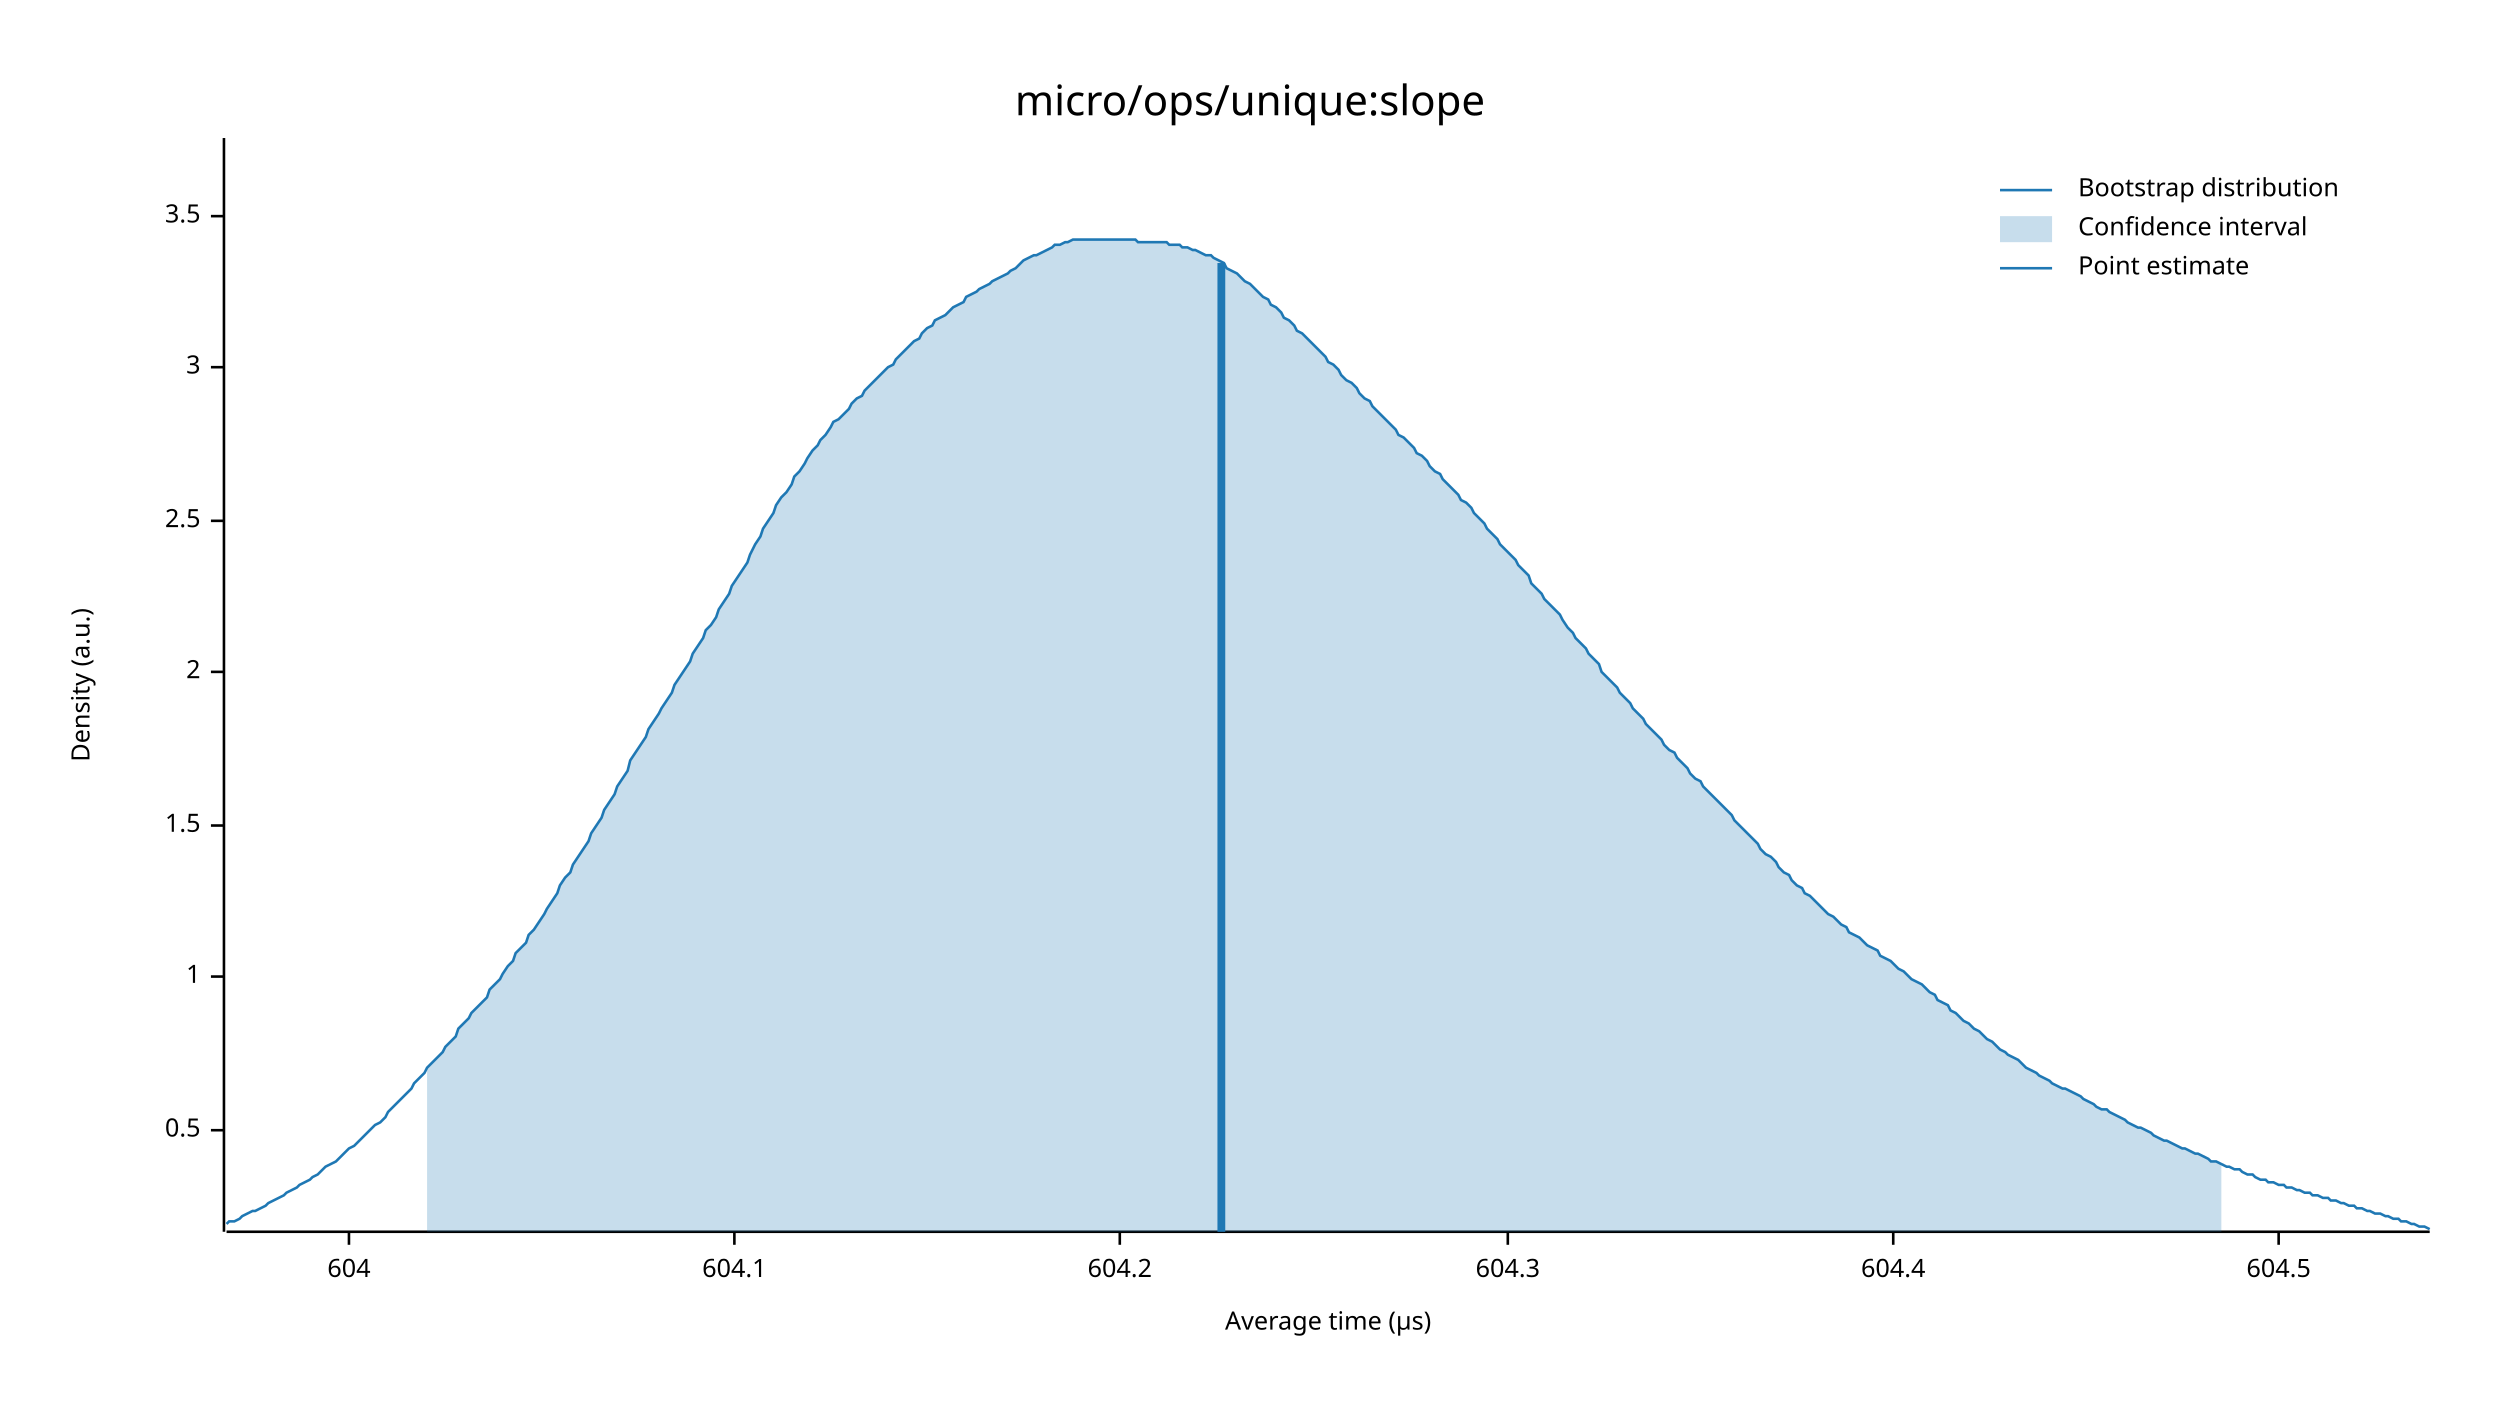
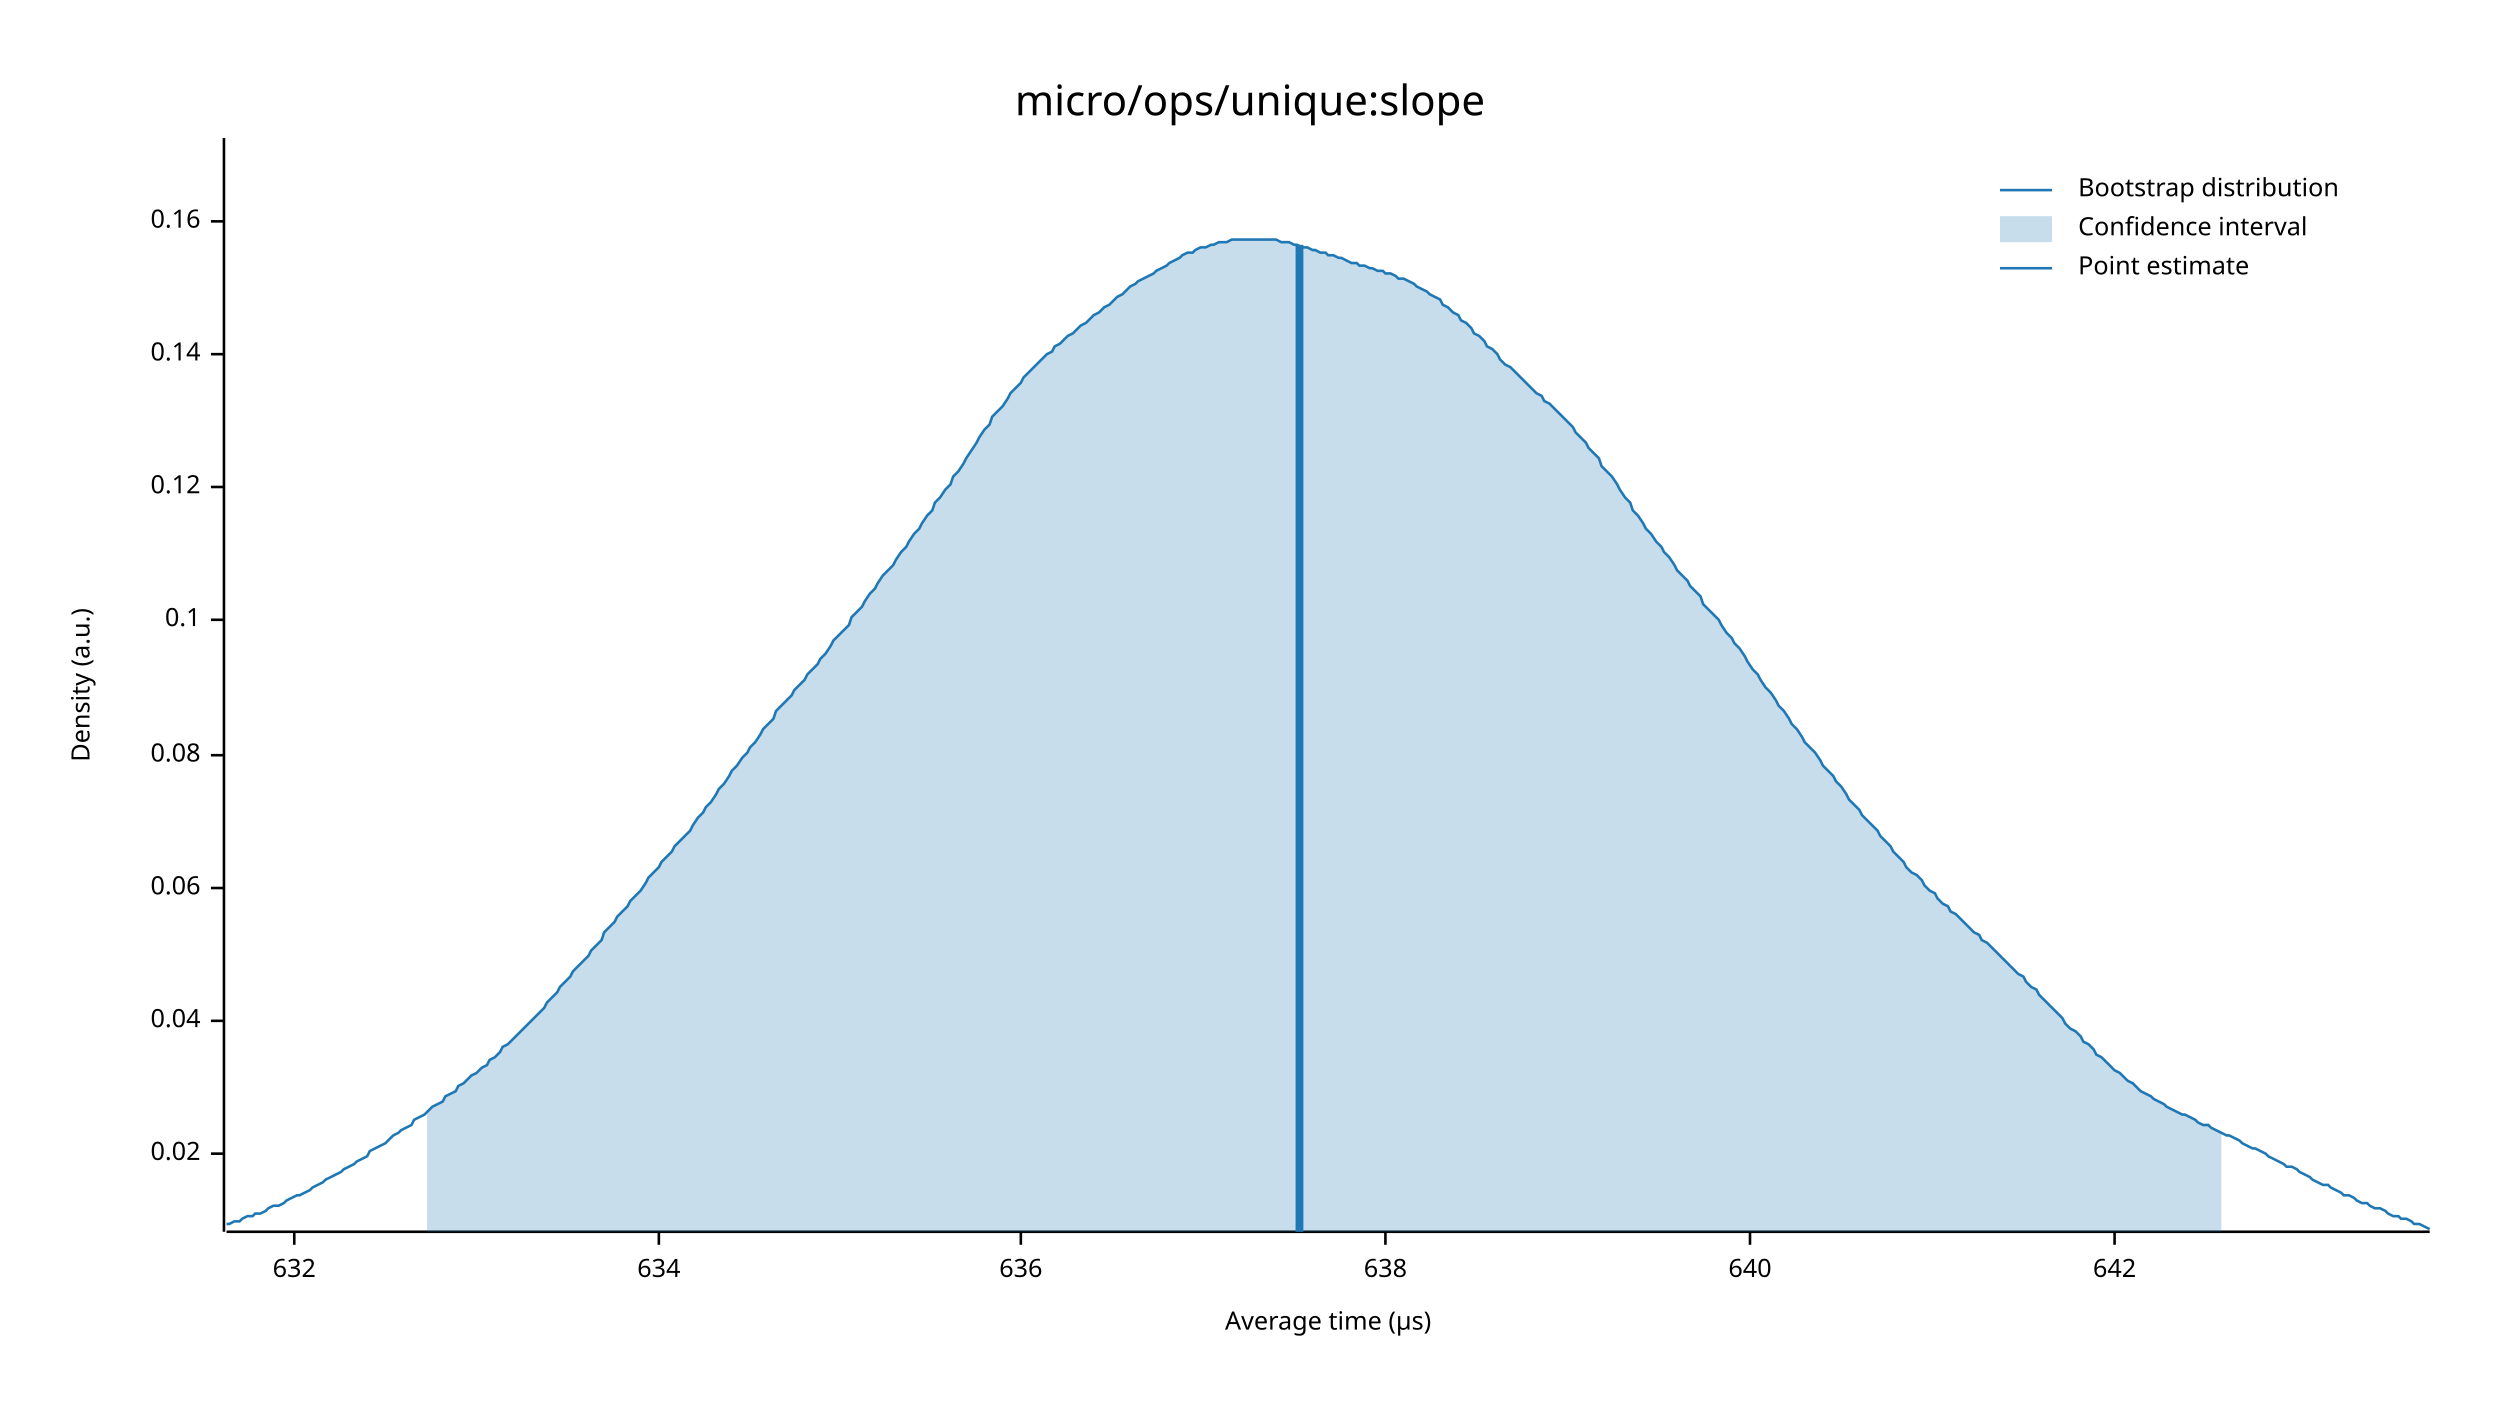
<svg xmlns="http://www.w3.org/2000/svg" width="960" height="540" viewBox="0 0 960 540">
  <text x="480" y="32" dy="0.76em" text-anchor="middle" font-family="sans-serif" font-size="16.129" opacity="1" fill="#000000">
micro/ops/unique:slope
</text>
  <text x="27" y="263" dy="0.76em" text-anchor="middle" font-family="sans-serif" font-size="9.677" opacity="1" fill="#000000" transform="rotate(270, 27, 263)">
Density (a.u.)
</text>
  <text x="510" y="513" dy="-0.5ex" text-anchor="middle" font-family="sans-serif" font-size="9.677" opacity="1" fill="#000000">
Average time (µs)
</text>
  <polyline fill="none" opacity="1" stroke="#000000" stroke-width="1" points="86,53 86,473 " />
-   <text x="77" y="434" dy="0.5ex" text-anchor="end" font-family="sans-serif" font-size="9.677" opacity="1" fill="#000000">
- 0.5
+   <text x="77" y="443" dy="0.5ex" text-anchor="end" font-family="sans-serif" font-size="9.677" opacity="1" fill="#000000">
+ 0.02
</text>
-   <polyline fill="none" opacity="1" stroke="#000000" stroke-width="1" points="81,434 86,434 " />
-   <text x="77" y="375" dy="0.5ex" text-anchor="end" font-family="sans-serif" font-size="9.677" opacity="1" fill="#000000">
- 1
+   <polyline fill="none" opacity="1" stroke="#000000" stroke-width="1" points="81,443 86,443 " />
+   <text x="77" y="392" dy="0.5ex" text-anchor="end" font-family="sans-serif" font-size="9.677" opacity="1" fill="#000000">
+ 0.04
</text>
-   <polyline fill="none" opacity="1" stroke="#000000" stroke-width="1" points="81,375 86,375 " />
-   <text x="77" y="317" dy="0.5ex" text-anchor="end" font-family="sans-serif" font-size="9.677" opacity="1" fill="#000000">
- 1.5
+   <polyline fill="none" opacity="1" stroke="#000000" stroke-width="1" points="81,392 86,392 " />
+   <text x="77" y="341" dy="0.5ex" text-anchor="end" font-family="sans-serif" font-size="9.677" opacity="1" fill="#000000">
+ 0.06
</text>
-   <polyline fill="none" opacity="1" stroke="#000000" stroke-width="1" points="81,317 86,317 " />
-   <text x="77" y="258" dy="0.5ex" text-anchor="end" font-family="sans-serif" font-size="9.677" opacity="1" fill="#000000">
- 2
+   <polyline fill="none" opacity="1" stroke="#000000" stroke-width="1" points="81,341 86,341 " />
+   <text x="77" y="290" dy="0.5ex" text-anchor="end" font-family="sans-serif" font-size="9.677" opacity="1" fill="#000000">
+ 0.08
</text>
-   <polyline fill="none" opacity="1" stroke="#000000" stroke-width="1" points="81,258 86,258 " />
-   <text x="77" y="200" dy="0.5ex" text-anchor="end" font-family="sans-serif" font-size="9.677" opacity="1" fill="#000000">
- 2.5
+   <polyline fill="none" opacity="1" stroke="#000000" stroke-width="1" points="81,290 86,290 " />
+   <text x="77" y="238" dy="0.5ex" text-anchor="end" font-family="sans-serif" font-size="9.677" opacity="1" fill="#000000">
+ 0.1
</text>
-   <polyline fill="none" opacity="1" stroke="#000000" stroke-width="1" points="81,200 86,200 " />
-   <text x="77" y="141" dy="0.5ex" text-anchor="end" font-family="sans-serif" font-size="9.677" opacity="1" fill="#000000">
- 3
+   <polyline fill="none" opacity="1" stroke="#000000" stroke-width="1" points="81,238 86,238 " />
+   <text x="77" y="187" dy="0.5ex" text-anchor="end" font-family="sans-serif" font-size="9.677" opacity="1" fill="#000000">
+ 0.12
</text>
-   <polyline fill="none" opacity="1" stroke="#000000" stroke-width="1" points="81,141 86,141 " />
-   <text x="77" y="83" dy="0.5ex" text-anchor="end" font-family="sans-serif" font-size="9.677" opacity="1" fill="#000000">
- 3.5
+   <polyline fill="none" opacity="1" stroke="#000000" stroke-width="1" points="81,187 86,187 " />
+   <text x="77" y="136" dy="0.5ex" text-anchor="end" font-family="sans-serif" font-size="9.677" opacity="1" fill="#000000">
+ 0.14
</text>
-   <polyline fill="none" opacity="1" stroke="#000000" stroke-width="1" points="81,83 86,83 " />
+   <polyline fill="none" opacity="1" stroke="#000000" stroke-width="1" points="81,136 86,136 " />
+   <text x="77" y="85" dy="0.5ex" text-anchor="end" font-family="sans-serif" font-size="9.677" opacity="1" fill="#000000">
+ 0.16
+ </text>
+   <polyline fill="none" opacity="1" stroke="#000000" stroke-width="1" points="81,85 86,85 " />
  <polyline fill="none" opacity="1" stroke="#000000" stroke-width="1" points="87,473 933,473 " />
-   <text x="134" y="483" dy="0.76em" text-anchor="middle" font-family="sans-serif" font-size="9.677" opacity="1" fill="#000000">
- 604
+   <text x="113" y="483" dy="0.76em" text-anchor="middle" font-family="sans-serif" font-size="9.677" opacity="1" fill="#000000">
+ 632
</text>
-   <polyline fill="none" opacity="1" stroke="#000000" stroke-width="1" points="134,473 134,478 " />
-   <text x="282" y="483" dy="0.76em" text-anchor="middle" font-family="sans-serif" font-size="9.677" opacity="1" fill="#000000">
- 604.1
+   <polyline fill="none" opacity="1" stroke="#000000" stroke-width="1" points="113,473 113,478 " />
+   <text x="253" y="483" dy="0.76em" text-anchor="middle" font-family="sans-serif" font-size="9.677" opacity="1" fill="#000000">
+ 634
</text>
-   <polyline fill="none" opacity="1" stroke="#000000" stroke-width="1" points="282,473 282,478 " />
-   <text x="430" y="483" dy="0.76em" text-anchor="middle" font-family="sans-serif" font-size="9.677" opacity="1" fill="#000000">
- 604.2
+   <polyline fill="none" opacity="1" stroke="#000000" stroke-width="1" points="253,473 253,478 " />
+   <text x="392" y="483" dy="0.76em" text-anchor="middle" font-family="sans-serif" font-size="9.677" opacity="1" fill="#000000">
+ 636
</text>
-   <polyline fill="none" opacity="1" stroke="#000000" stroke-width="1" points="430,473 430,478 " />
-   <text x="579" y="483" dy="0.76em" text-anchor="middle" font-family="sans-serif" font-size="9.677" opacity="1" fill="#000000">
- 604.3
+   <polyline fill="none" opacity="1" stroke="#000000" stroke-width="1" points="392,473 392,478 " />
+   <text x="532" y="483" dy="0.76em" text-anchor="middle" font-family="sans-serif" font-size="9.677" opacity="1" fill="#000000">
+ 638
</text>
-   <polyline fill="none" opacity="1" stroke="#000000" stroke-width="1" points="579,473 579,478 " />
-   <text x="727" y="483" dy="0.76em" text-anchor="middle" font-family="sans-serif" font-size="9.677" opacity="1" fill="#000000">
- 604.4
+   <polyline fill="none" opacity="1" stroke="#000000" stroke-width="1" points="532,473 532,478 " />
+   <text x="672" y="483" dy="0.76em" text-anchor="middle" font-family="sans-serif" font-size="9.677" opacity="1" fill="#000000">
+ 640
</text>
-   <polyline fill="none" opacity="1" stroke="#000000" stroke-width="1" points="727,473 727,478 " />
-   <text x="875" y="483" dy="0.76em" text-anchor="middle" font-family="sans-serif" font-size="9.677" opacity="1" fill="#000000">
- 604.5
+   <polyline fill="none" opacity="1" stroke="#000000" stroke-width="1" points="672,473 672,478 " />
+   <text x="812" y="483" dy="0.76em" text-anchor="middle" font-family="sans-serif" font-size="9.677" opacity="1" fill="#000000">
+ 642
</text>
-   <polyline fill="none" opacity="1" stroke="#000000" stroke-width="1" points="875,473 875,478 " />
-   <polyline fill="none" opacity="1" stroke="#1F78B4" stroke-width="1" points="87,470 88,469 90,469 92,468 93,467 95,466 97,465 98,465 100,464 102,463 103,462 105,461 107,460 109,459 110,458 112,457 114,456 115,455 117,454 119,453 120,452 122,451 124,449 125,448 127,447 129,446 131,444 132,443 134,441 136,440 137,439 139,437 141,435 142,434 144,432 146,431 148,429 149,427 151,425 153,423 154,422 156,420 158,418 159,416 161,414 163,412 164,410 166,408 168,406 170,404 171,402 173,400 175,398 176,395 178,393 180,391 181,389 183,387 185,385 187,383 188,380 190,378 192,376 193,374 195,371 197,369 198,366 200,364 202,362 203,359 205,357 207,354 209,351 210,349 212,346 214,343 215,340 217,337 219,335 220,332 222,329 224,326 226,323 227,320 229,317 231,314 232,311 234,308 236,305 237,302 239,299 241,296 242,292 244,289 246,286 248,283 249,280 251,277 253,274 254,272 256,269 258,266 259,263 261,260 263,257 265,254 266,251 268,248 270,245 271,242 273,240 275,237 276,234 278,231 280,228 281,225 283,222 285,219 287,216 288,213 290,209 292,206 293,203 295,200 297,197 298,194 300,191 302,189 304,186 305,183 307,181 309,178 310,176 312,173 314,171 315,169 317,167 319,164 320,162 322,161 324,159 326,157 327,155 329,153 331,152 332,150 334,148 336,146 337,145 339,143 341,141 343,140 344,138 346,136 348,134 349,133 351,131 353,130 354,128 356,126 358,125 359,123 361,122 363,121 365,119 366,118 368,117 370,116 371,114 373,113 375,112 376,111 378,110 380,109 381,108 383,107 385,106 387,105 388,104 390,103 392,101 393,100 395,99 397,98 398,98 400,97 402,96 404,95 405,94 407,94 409,93 410,93 412,92 414,92 415,92 417,92 419,92 420,92 422,92 424,92 426,92 427,92 429,92 431,92 432,92 434,92 436,92 437,93 439,93 441,93 443,93 444,93 446,93 448,93 449,94 451,94 453,94 454,95 456,95 458,96 459,96 461,97 463,98 465,98 466,99 468,100 470,101 471,103 473,104 475,105 476,106 478,108 480,109 482,111 483,112 485,114 487,115 488,117 490,118 492,120 493,122 495,123 497,125 498,127 500,128 502,130 504,132 505,133 507,135 509,137 510,139 512,140 514,142 515,144 517,146 519,147 521,149 522,151 524,153 526,154 527,156 529,158 531,160 532,161 534,163 536,165 537,167 539,168 541,170 543,172 544,174 546,175 548,177 549,179 551,181 553,182 554,184 556,186 558,188 560,190 561,192 563,193 565,195 566,197 568,199 570,201 571,203 573,205 575,207 576,209 578,211 580,213 582,215 583,217 585,219 587,221 588,224 590,226 592,228 593,230 595,232 597,234 599,236 600,238 602,241 604,243 605,245 607,247 609,249 610,251 612,253 614,255 615,258 617,260 619,262 621,264 622,266 624,268 626,270 627,272 629,274 631,276 632,278 634,280 636,282 638,284 639,286 641,288 643,289 644,291 646,293 648,295 649,297 651,299 653,300 654,302 656,304 658,306 660,308 661,309 663,311 665,313 666,315 668,317 670,319 671,320 673,322 675,324 676,326 678,328 680,329 682,331 683,333 685,335 687,336 688,338 690,340 692,341 693,343 695,344 697,346 699,348 700,349 702,351 704,352 705,353 707,355 709,356 710,358 712,359 714,360 715,361 717,363 719,364 721,365 722,367 724,368 726,369 727,370 729,372 731,373 732,374 734,376 736,377 738,378 739,379 741,381 743,382 744,384 746,385 748,386 749,388 751,389 753,391 754,392 756,393 758,395 760,396 761,397 763,399 765,400 766,401 768,403 770,404 771,405 773,406 775,407 777,409 778,410 780,411 782,412 783,413 785,414 787,415 788,416 790,417 792,418 793,418 795,419 797,420 799,421 800,422 802,423 804,424 805,425 807,426 809,426 810,427 812,428 814,429 816,430 817,431 819,432 821,433 822,433 824,434 826,435 827,436 829,437 831,438 832,438 834,439 836,440 838,441 839,441 841,442 843,443 844,443 846,444 848,445 849,446 851,446 853,447 855,448 856,448 858,449 860,449 861,450 863,451 865,451 866,452 868,453 870,453 871,454 873,454 875,455 877,455 878,456 880,456 882,457 883,457 885,458 887,458 888,459 890,459 892,460 894,460 895,461 897,461 899,462 900,462 902,463 904,463 905,464 907,464 909,465 910,465 912,466 914,466 916,467 917,467 919,468 921,468 922,469 924,469 926,470 927,470 929,471 931,471 933,472 " />
-   <polygon opacity="0.25" fill="#1F78B4" points="164,410 166,408 168,406 170,404 171,402 173,400 175,398 176,395 178,393 180,391 181,389 183,387 185,385 187,383 188,380 190,378 192,376 193,374 195,371 197,369 198,366 200,364 202,362 203,359 205,357 207,354 209,351 210,349 212,346 214,343 215,340 217,337 219,335 220,332 222,329 224,326 226,323 227,320 229,317 231,314 232,311 234,308 236,305 237,302 239,299 241,296 242,292 244,289 246,286 248,283 249,280 251,277 253,274 254,272 256,269 258,266 259,263 261,260 263,257 265,254 266,251 268,248 270,245 271,242 273,240 275,237 276,234 278,231 280,228 281,225 283,222 285,219 287,216 288,213 290,209 292,206 293,203 295,200 297,197 298,194 300,191 302,189 304,186 305,183 307,181 309,178 310,176 312,173 314,171 315,169 317,167 319,164 320,162 322,161 324,159 326,157 327,155 329,153 331,152 332,150 334,148 336,146 337,145 339,143 341,141 343,140 344,138 346,136 348,134 349,133 351,131 353,130 354,128 356,126 358,125 359,123 361,122 363,121 365,119 366,118 368,117 370,116 371,114 373,113 375,112 376,111 378,110 380,109 381,108 383,107 385,106 387,105 388,104 390,103 392,101 393,100 395,99 397,98 398,98 400,97 402,96 404,95 405,94 407,94 409,93 410,93 412,92 414,92 415,92 417,92 419,92 420,92 422,92 424,92 426,92 427,92 429,92 431,92 432,92 434,92 436,92 437,93 439,93 441,93 443,93 444,93 446,93 448,93 449,94 451,94 453,94 454,95 456,95 458,96 459,96 461,97 463,98 465,98 466,99 468,100 470,101 471,103 473,104 475,105 476,106 478,108 480,109 482,111 483,112 485,114 487,115 488,117 490,118 492,120 493,122 495,123 497,125 498,127 500,128 502,130 504,132 505,133 507,135 509,137 510,139 512,140 514,142 515,144 517,146 519,147 521,149 522,151 524,153 526,154 527,156 529,158 531,160 532,161 534,163 536,165 537,167 539,168 541,170 543,172 544,174 546,175 548,177 549,179 551,181 553,182 554,184 556,186 558,188 560,190 561,192 563,193 565,195 566,197 568,199 570,201 571,203 573,205 575,207 576,209 578,211 580,213 582,215 583,217 585,219 587,221 588,224 590,226 592,228 593,230 595,232 597,234 599,236 600,238 602,241 604,243 605,245 607,247 609,249 610,251 612,253 614,255 615,258 617,260 619,262 621,264 622,266 624,268 626,270 627,272 629,274 631,276 632,278 634,280 636,282 638,284 639,286 641,288 643,289 644,291 646,293 648,295 649,297 651,299 653,300 654,302 656,304 658,306 660,308 661,309 663,311 665,313 666,315 668,317 670,319 671,320 673,322 675,324 676,326 678,328 680,329 682,331 683,333 685,335 687,336 688,338 690,340 692,341 693,343 695,344 697,346 699,348 700,349 702,351 704,352 705,353 707,355 709,356 710,358 712,359 714,360 715,361 717,363 719,364 721,365 722,367 724,368 726,369 727,370 729,372 731,373 732,374 734,376 736,377 738,378 739,379 741,381 743,382 744,384 746,385 748,386 749,388 751,389 753,391 754,392 756,393 758,395 760,396 761,397 763,399 765,400 766,401 768,403 770,404 771,405 773,406 775,407 777,409 778,410 780,411 782,412 783,413 785,414 787,415 788,416 790,417 792,418 793,418 795,419 797,420 799,421 800,422 802,423 804,424 805,425 807,426 809,426 810,427 812,428 814,429 816,430 817,431 819,432 821,433 822,433 824,434 826,435 827,436 829,437 831,438 832,438 834,439 836,440 838,441 839,441 841,442 843,443 844,443 846,444 848,445 849,446 851,446 853,447 853,473 164,473 " />
-   <polyline fill="none" opacity="1" stroke="#1F78B4" stroke-width="3" points="469,473 469,101 " />
+   <polyline fill="none" opacity="1" stroke="#000000" stroke-width="1" points="812,473 812,478 " />
+   <polyline fill="none" opacity="1" stroke="#1F78B4" stroke-width="1" points="87,470 88,470 90,469 92,469 93,468 95,467 97,467 98,466 100,466 102,465 103,464 105,463 107,463 109,462 110,461 112,460 114,459 115,459 117,458 119,457 120,456 122,455 124,454 125,453 127,452 129,451 131,450 132,449 134,448 136,447 137,446 139,445 141,444 142,442 144,441 146,440 148,439 149,438 151,436 153,435 154,434 156,433 158,432 159,430 161,429 163,428 164,427 166,425 168,424 170,423 171,421 173,420 175,419 176,417 178,416 180,414 181,413 183,412 185,410 187,409 188,407 190,406 192,404 193,402 195,401 197,399 198,398 200,396 202,394 203,393 205,391 207,389 209,387 210,385 212,383 214,381 215,379 217,377 219,375 220,373 222,371 224,369 226,367 227,365 229,363 231,361 232,358 234,356 236,354 237,352 239,350 241,348 242,346 244,344 246,342 248,339 249,337 251,335 253,333 254,331 256,329 258,327 259,325 261,323 263,321 265,319 266,317 268,314 270,312 271,310 273,308 275,305 276,303 278,301 280,298 281,296 283,294 285,291 287,289 288,287 290,285 292,282 293,280 295,278 297,276 298,273 300,271 302,269 304,267 305,265 307,263 309,261 310,259 312,257 314,255 315,253 317,251 319,248 320,246 322,244 324,242 326,240 327,237 329,235 331,233 332,231 334,228 336,226 337,224 339,221 341,219 343,217 344,215 346,212 348,210 349,208 351,205 353,203 354,201 356,198 358,196 359,193 361,191 363,188 365,186 366,183 368,181 370,178 371,176 373,173 375,170 376,168 378,165 380,163 381,160 383,158 385,156 387,153 388,151 390,149 392,147 393,145 395,143 397,141 398,140 400,138 402,136 404,135 405,133 407,132 409,130 410,129 412,128 414,126 415,125 417,124 419,122 420,121 422,120 424,118 426,117 427,116 429,114 431,113 432,112 434,110 436,109 437,108 439,107 441,106 443,105 444,104 446,103 448,102 449,101 451,100 453,99 454,98 456,97 458,97 459,96 461,95 463,95 465,94 466,94 468,93 470,93 471,93 473,92 475,92 476,92 478,92 480,92 482,92 483,92 485,92 487,92 488,92 490,92 492,93 493,93 495,93 497,94 498,94 500,95 502,95 504,96 505,96 507,97 509,97 510,98 512,98 514,99 515,99 517,100 519,101 521,101 522,102 524,102 526,103 527,103 529,104 531,104 532,105 534,105 536,106 537,107 539,107 541,108 543,109 544,110 546,111 548,112 549,113 551,114 553,115 554,117 556,118 558,120 560,121 561,123 563,124 565,126 566,128 568,129 570,131 571,133 573,134 575,136 576,138 578,140 580,141 582,143 583,144 585,146 587,148 588,149 590,151 592,152 593,154 595,155 597,157 599,159 600,160 602,162 604,164 605,166 607,168 609,170 610,172 612,174 614,176 615,179 617,181 619,183 621,186 622,188 624,191 626,193 627,196 629,198 631,201 632,203 634,205 636,208 638,210 639,212 641,214 643,217 644,219 646,221 648,223 649,225 651,227 653,229 654,232 656,234 658,236 660,238 661,240 663,243 665,245 666,247 668,249 670,252 671,254 673,257 675,259 676,261 678,264 680,266 682,269 683,271 685,273 687,276 688,278 690,280 692,283 693,285 695,287 697,289 699,292 700,294 702,296 704,298 705,300 707,302 709,305 710,307 712,309 714,311 715,313 717,315 719,317 721,319 722,321 724,323 726,325 727,327 729,329 731,331 732,333 734,335 736,336 738,338 739,340 741,342 743,343 744,345 746,347 748,348 749,350 751,351 753,353 754,354 756,356 758,358 760,359 761,361 763,362 765,364 766,365 768,367 770,369 771,370 773,372 775,374 777,375 778,377 780,379 782,380 783,382 785,384 787,386 788,387 790,389 792,391 793,393 795,395 797,396 799,398 800,400 802,401 804,403 805,405 807,406 809,408 810,409 812,411 814,412 816,414 817,415 819,416 821,418 822,419 824,420 826,421 827,422 829,423 831,424 832,425 834,426 836,427 838,428 839,428 841,429 843,430 844,431 846,432 848,432 849,433 851,434 853,435 855,436 856,436 858,437 860,438 861,439 863,440 865,441 866,441 868,442 870,443 871,444 873,445 875,446 877,447 878,448 880,448 882,449 883,450 885,451 887,452 888,453 890,454 892,455 894,455 895,456 897,457 899,458 900,459 902,459 904,460 905,461 907,462 909,462 910,463 912,464 914,464 916,465 917,466 919,467 921,467 922,468 924,468 926,469 927,470 929,470 931,471 933,472 " />
+   <polygon opacity="0.25" fill="#1F78B4" points="164,427 166,425 168,424 170,423 171,421 173,420 175,419 176,417 178,416 180,414 181,413 183,412 185,410 187,409 188,407 190,406 192,404 193,402 195,401 197,399 198,398 200,396 202,394 203,393 205,391 207,389 209,387 210,385 212,383 214,381 215,379 217,377 219,375 220,373 222,371 224,369 226,367 227,365 229,363 231,361 232,358 234,356 236,354 237,352 239,350 241,348 242,346 244,344 246,342 248,339 249,337 251,335 253,333 254,331 256,329 258,327 259,325 261,323 263,321 265,319 266,317 268,314 270,312 271,310 273,308 275,305 276,303 278,301 280,298 281,296 283,294 285,291 287,289 288,287 290,285 292,282 293,280 295,278 297,276 298,273 300,271 302,269 304,267 305,265 307,263 309,261 310,259 312,257 314,255 315,253 317,251 319,248 320,246 322,244 324,242 326,240 327,237 329,235 331,233 332,231 334,228 336,226 337,224 339,221 341,219 343,217 344,215 346,212 348,210 349,208 351,205 353,203 354,201 356,198 358,196 359,193 361,191 363,188 365,186 366,183 368,181 370,178 371,176 373,173 375,170 376,168 378,165 380,163 381,160 383,158 385,156 387,153 388,151 390,149 392,147 393,145 395,143 397,141 398,140 400,138 402,136 404,135 405,133 407,132 409,130 410,129 412,128 414,126 415,125 417,124 419,122 420,121 422,120 424,118 426,117 427,116 429,114 431,113 432,112 434,110 436,109 437,108 439,107 441,106 443,105 444,104 446,103 448,102 449,101 451,100 453,99 454,98 456,97 458,97 459,96 461,95 463,95 465,94 466,94 468,93 470,93 471,93 473,92 475,92 476,92 478,92 480,92 482,92 483,92 485,92 487,92 488,92 490,92 492,93 493,93 495,93 497,94 498,94 500,95 502,95 504,96 505,96 507,97 509,97 510,98 512,98 514,99 515,99 517,100 519,101 521,101 522,102 524,102 526,103 527,103 529,104 531,104 532,105 534,105 536,106 537,107 539,107 541,108 543,109 544,110 546,111 548,112 549,113 551,114 553,115 554,117 556,118 558,120 560,121 561,123 563,124 565,126 566,128 568,129 570,131 571,133 573,134 575,136 576,138 578,140 580,141 582,143 583,144 585,146 587,148 588,149 590,151 592,152 593,154 595,155 597,157 599,159 600,160 602,162 604,164 605,166 607,168 609,170 610,172 612,174 614,176 615,179 617,181 619,183 621,186 622,188 624,191 626,193 627,196 629,198 631,201 632,203 634,205 636,208 638,210 639,212 641,214 643,217 644,219 646,221 648,223 649,225 651,227 653,229 654,232 656,234 658,236 660,238 661,240 663,243 665,245 666,247 668,249 670,252 671,254 673,257 675,259 676,261 678,264 680,266 682,269 683,271 685,273 687,276 688,278 690,280 692,283 693,285 695,287 697,289 699,292 700,294 702,296 704,298 705,300 707,302 709,305 710,307 712,309 714,311 715,313 717,315 719,317 721,319 722,321 724,323 726,325 727,327 729,329 731,331 732,333 734,335 736,336 738,338 739,340 741,342 743,343 744,345 746,347 748,348 749,350 751,351 753,353 754,354 756,356 758,358 760,359 761,361 763,362 765,364 766,365 768,367 770,369 771,370 773,372 775,374 777,375 778,377 780,379 782,380 783,382 785,384 787,386 788,387 790,389 792,391 793,393 795,395 797,396 799,398 800,400 802,401 804,403 805,405 807,406 809,408 810,409 812,411 814,412 816,414 817,415 819,416 821,418 822,419 824,420 826,421 827,422 829,423 831,424 832,425 834,426 836,427 838,428 839,428 841,429 843,430 844,431 846,432 848,432 849,433 851,434 853,435 853,473 164,473 " />
+   <polyline fill="none" opacity="1" stroke="#1F78B4" stroke-width="3" points="499,473 499,94 " />
  <text x="798" y="68" dy="0.76em" text-anchor="start" font-family="sans-serif" font-size="9.677" opacity="1" fill="#000000">
Bootstrap distribution
</text>
  <text x="798" y="83" dy="0.76em" text-anchor="start" font-family="sans-serif" font-size="9.677" opacity="1" fill="#000000">
Confidence interval
</text>
  <text x="798" y="98" dy="0.76em" text-anchor="start" font-family="sans-serif" font-size="9.677" opacity="1" fill="#000000">
Point estimate
</text>
  <polyline fill="none" opacity="1" stroke="#1F78B4" stroke-width="1" points="768,73 788,73 " />
  <rect x="768" y="83" width="20" height="10" opacity="0.25" fill="#1F78B4" stroke="none" />
  <polyline fill="none" opacity="1" stroke="#1F78B4" stroke-width="1" points="768,103 788,103 " />
</svg>
